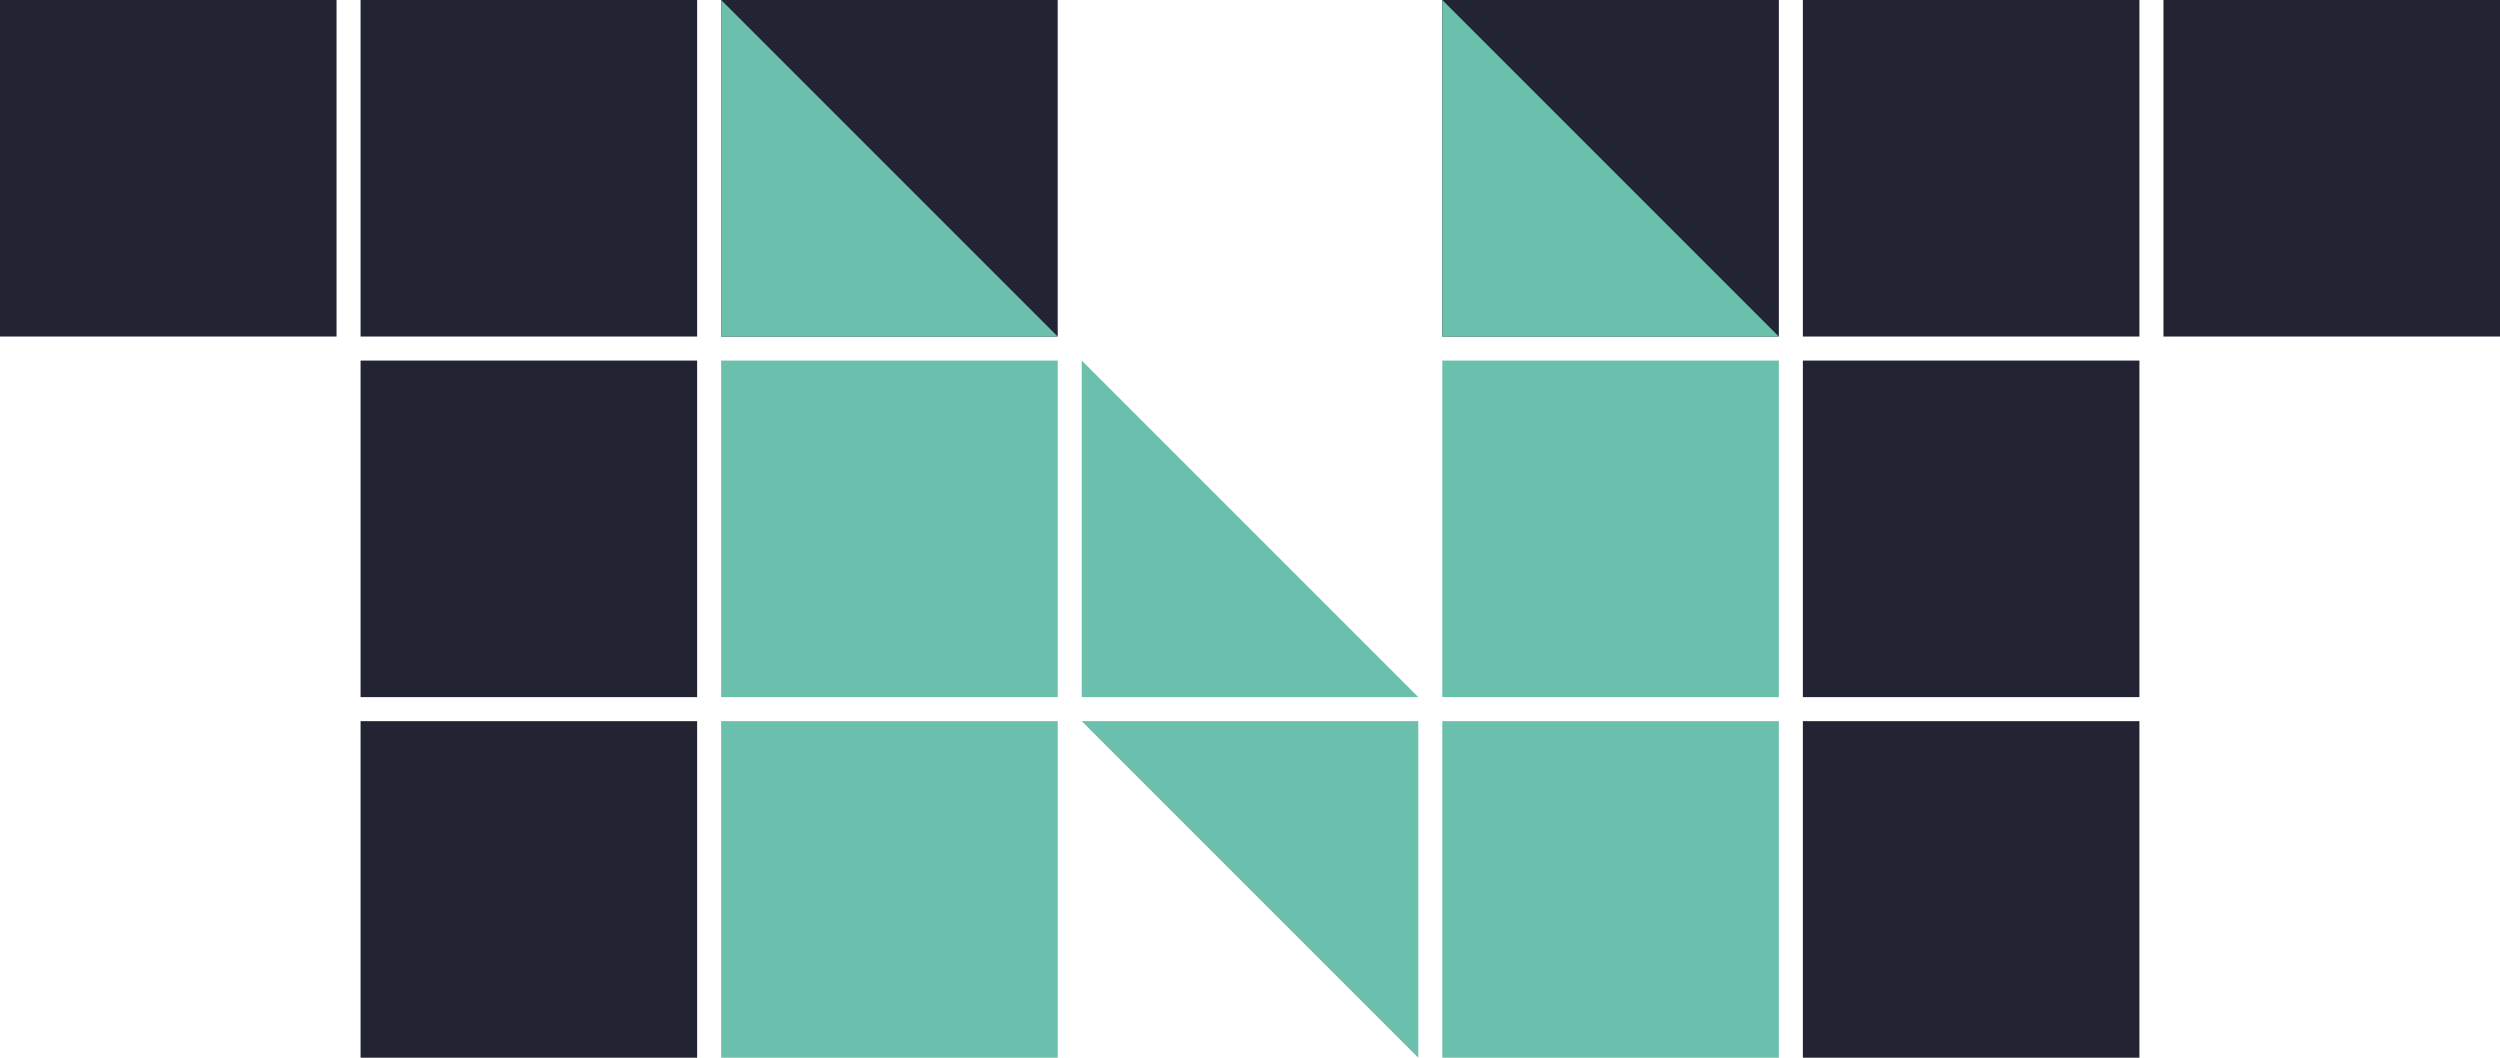
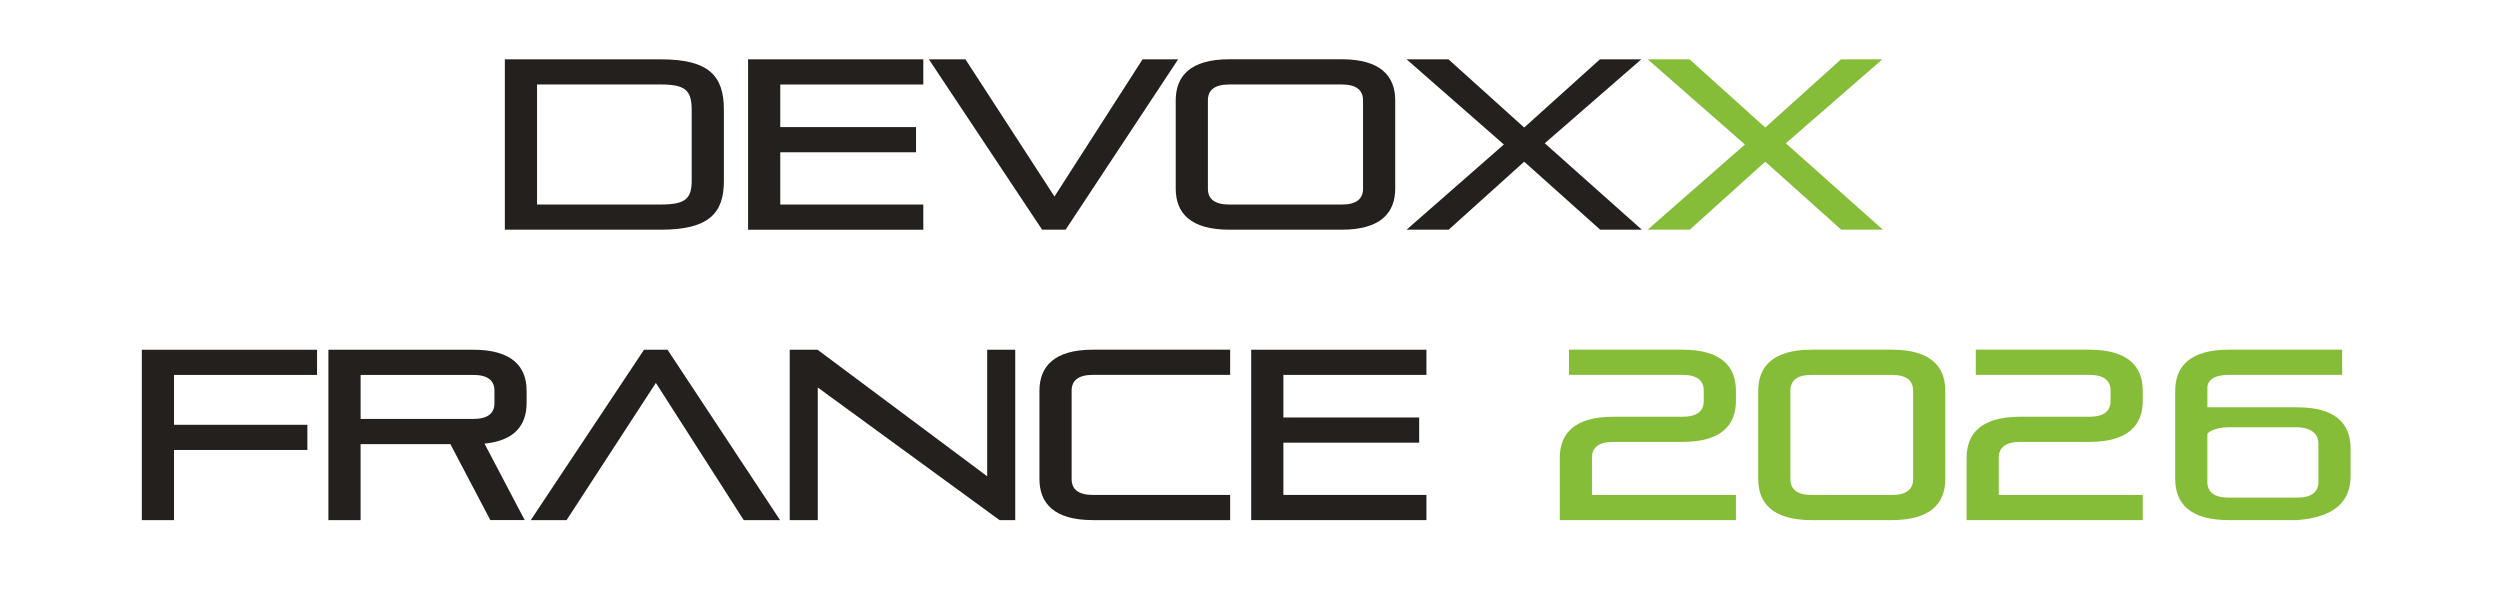
- <svg xmlns="http://www.w3.org/2000/svg" width="416px" height="176px" viewBox="0 0 416 176" version="1.1">
-   <defs />
-   <g id="Icon" stroke="none" stroke-width="1" fill="none" fill-rule="evenodd">
-     <g id="big-icon" transform="translate(-238, -58)">
-       <g id="TNT" transform="translate(238, 58)">
-         <g id="T" transform="translate(240, 0)">
-           <rect id="Rectangle" fill="#222333" x="60" y="120" width="56" height="56" />
-           <rect id="Rectangle" fill="#222333" x="60" y="60" width="56" height="56" />
-           <rect id="Rectangle" fill="#222333" x="60" y="0" width="56" height="56" />
-           <rect id="Rectangle" fill="#222333" x="0" y="0" width="56" height="56" />
-           <rect id="Rectangle" fill="#222333" x="120" y="0" width="56" height="56" />
-           <polygon id="Rectangle" fill="#6ABFAD" points="0 0 56 56 0 56" />
-         </g>
-         <g id="N" transform="translate(120, 60)" fill="#6ABFAD">
-           <rect id="Rectangle" x="0" y="0" width="56" height="56" />
-           <rect id="Rectangle" x="0" y="60" width="56" height="56" />
-           <polygon id="Rectangle" points="60 60 116 60 116 116" />
-           <polygon id="Rectangle" points="60 0 116 56 60 56" />
-           <rect id="Rectangle" x="120" y="0" width="56" height="56" />
-           <rect id="Rectangle" x="120" y="60" width="56" height="56" />
-         </g>
-         <g id="T" fill="#222333">
-           <rect id="Rectangle" x="60" y="120" width="56" height="56" />
-           <rect id="Rectangle" x="60" y="60" width="56" height="56" />
-           <rect id="Rectangle" x="60" y="0" width="56" height="56" />
-           <rect id="Rectangle" x="0" y="0" width="56" height="56" />
-           <rect id="Rectangle" x="120" y="0" width="56" height="56" />
-         </g>
-         <polygon id="Rectangle" fill="#6ABFAD" points="120 0 176 56 120 56" />
-       </g>
-     </g>
+ <svg xmlns="http://www.w3.org/2000/svg" id="Calque_1" data-name="Calque 1" viewBox="0 0 841.89 199.02">
+   <defs>
+     <style>
+       .cls-1 {
+         fill: #23201d;
+       }
+ 
+       .cls-2 {
+         fill: #85bd39;
+       }
+     </style>
+   </defs>
+   <g>
+     <path class="cls-1" d="M170.01,77.35V19.98h52.57c16.22,0,21.19,5.62,21.19,16.95v24.04c0,10.76-4.97,16.38-21.19,16.38h-52.57ZM232.93,36.93c0-6.6-2.28-8.48-10.35-8.48h-41.73v40.42h41.73c8.07,0,10.35-1.87,10.35-7.99v-23.96Z" />
+     <path class="cls-1" d="M251.92,77.35V19.98h59.01v8.48h-48.17v14.34h45.72v8.48h-45.72v17.6h48.17v8.48h-59.01Z" />
+     <path class="cls-1" d="M350.94,77.35l-38.14-57.38h12.31l29.99,46.21,29.67-46.21h11.98l-37.9,57.38h-7.91Z" />
+     <path class="cls-1" d="M413.94,77.35c-13.04,0-18.01-5.62-18.01-13.86v-29.67c0-8.23,4.97-13.86,18.01-13.86h37.9c13.04,0,18.01,5.62,18.01,13.86v29.67c0,8.23-4.97,13.86-18.01,13.86h-37.9ZM459.01,33.75c0-3.42-2.28-5.3-7.17-5.3h-37.9c-4.89,0-7.17,1.87-7.17,5.3v29.83c0,3.42,2.28,5.3,7.17,5.3h37.9c4.89,0,7.17-1.87,7.17-5.3v-29.83Z" />
+     <path class="cls-1" d="M538.87,77.35l-25.59-22.9-25.43,22.9h-14.18l32.76-28.69-32.76-28.69h14.1l25.51,22.98,25.51-22.98h13.94l-32.52,28.28,32.68,29.1h-14.02Z" />
+     <path class="cls-2" d="M620.05,77.35l-25.59-22.9-25.43,22.9h-14.18l32.76-28.69-32.76-28.69h14.1l25.51,22.98,25.51-22.98h13.94l-32.52,28.28,32.68,29.1h-14.02Z" />
+     <path class="cls-1" d="M58.6,151.52v23.64h-10.84v-57.38h59.01v8.48h-48.17v16.79h44.91v8.48h-44.91Z" />
+     <path class="cls-1" d="M165.12,175.15l-13.45-25.59h-30.24v25.59h-10.84v-57.38h48.74c13.04,0,18.01,5.62,18.01,13.86v4.07c0,7.42-3.99,12.71-14.18,13.69l13.53,25.75h-11.57ZM166.51,131.55c0-3.42-2.28-5.3-7.17-5.3h-37.9v14.83h37.9c4.89,0,7.17-1.87,7.17-5.3v-4.24Z" />
+     <path class="cls-1" d="M250.45,175.15l-29.58-46.21-30.07,46.21h-12.06l38.14-57.38h7.91l37.9,57.38h-12.22Z" />
+     <path class="cls-1" d="M336.6,175.15l-61.21-44.66v44.66h-9.45v-57.38h9.37l57.13,42.62v-42.62h9.45v57.38h-5.3Z" />
+     <path class="cls-1" d="M368.05,175.15c-13.04,0-18.01-5.62-18.01-13.86v-29.67c0-8.23,4.97-13.86,18.01-13.86h46.21v8.48h-46.21c-4.89,0-7.17,1.87-7.17,5.3v29.83c0,3.42,2.28,5.3,7.17,5.3h46.21v8.48h-46.21Z" />
+     <path class="cls-1" d="M421.35,175.15v-57.38h59.01v8.48h-48.17v14.34h45.72v8.48h-45.72v17.6h48.17v8.48h-59.01Z" />
+     <path class="cls-2" d="M525.26,175.15v-20.95c0-8.23,4.97-13.86,18.01-13.86h23.31c4.89,0,7.17-1.87,7.17-5.3v-3.5c0-3.42-2.28-5.3-7.17-5.3h-38.22v-8.48h38.22c13.04,0,18.01,5.62,18.01,13.86v3.34c0,8.23-4.97,13.86-18.01,13.86h-23.31c-4.89,0-7.17,1.87-7.17,5.3v12.55h48.49v8.48h-59.33Z" />
+     <path class="cls-2" d="M610.1,175.15c-13.04,0-18.01-5.62-18.01-13.86v-29.67c0-8.23,4.97-13.86,18.01-13.86h26.98c13.04,0,18.01,5.62,18.01,13.86v29.67c0,8.23-4.97,13.86-18.01,13.86h-26.98ZM644.25,131.55c0-3.42-2.28-5.3-7.17-5.3h-26.98c-4.89,0-7.17,1.87-7.17,5.3v29.83c0,3.42,2.28,5.3,7.17,5.3h26.98c4.89,0,7.17-1.87,7.17-5.3v-29.83Z" />
+     <path class="cls-2" d="M662.26,175.15v-20.95c0-8.23,4.97-13.86,18.01-13.86h23.31c4.89,0,7.17-1.87,7.17-5.3v-3.5c0-3.42-2.28-5.3-7.17-5.3h-38.22v-8.48h38.22c13.04,0,18.01,5.62,18.01,13.86v3.34c0,8.23-4.97,13.86-18.01,13.86h-23.31c-4.89,0-7.17,1.87-7.17,5.3v12.55h48.49v8.48h-59.33Z" />
+     <path class="cls-2" d="M750.52,175.15c-13.04,0-18.01-5.62-18.01-13.86v-29.67c0-8.23,4.97-13.86,18.01-13.86h38.22v8.48h-38.22c-4.89,0-7.17,1.87-7.17,4.3v6.62h30.22c13.04,0,18.01,5.62,18.01,13.86v9.27c0,8.23-4.97,13.86-18.01,14.86h-23.05ZM780.73,149.29c0-3.042-2.28-5.3-7.17-5.41h-23.05c-4.89,0-7.17,1.87-7.17,2.3v16.09c0,3.42,2.28,5.3,7.17,5.3h23.05c4.89,0,7.17-1.87,7.17-5.3v-16.09Z" />
  </g>
</svg>
